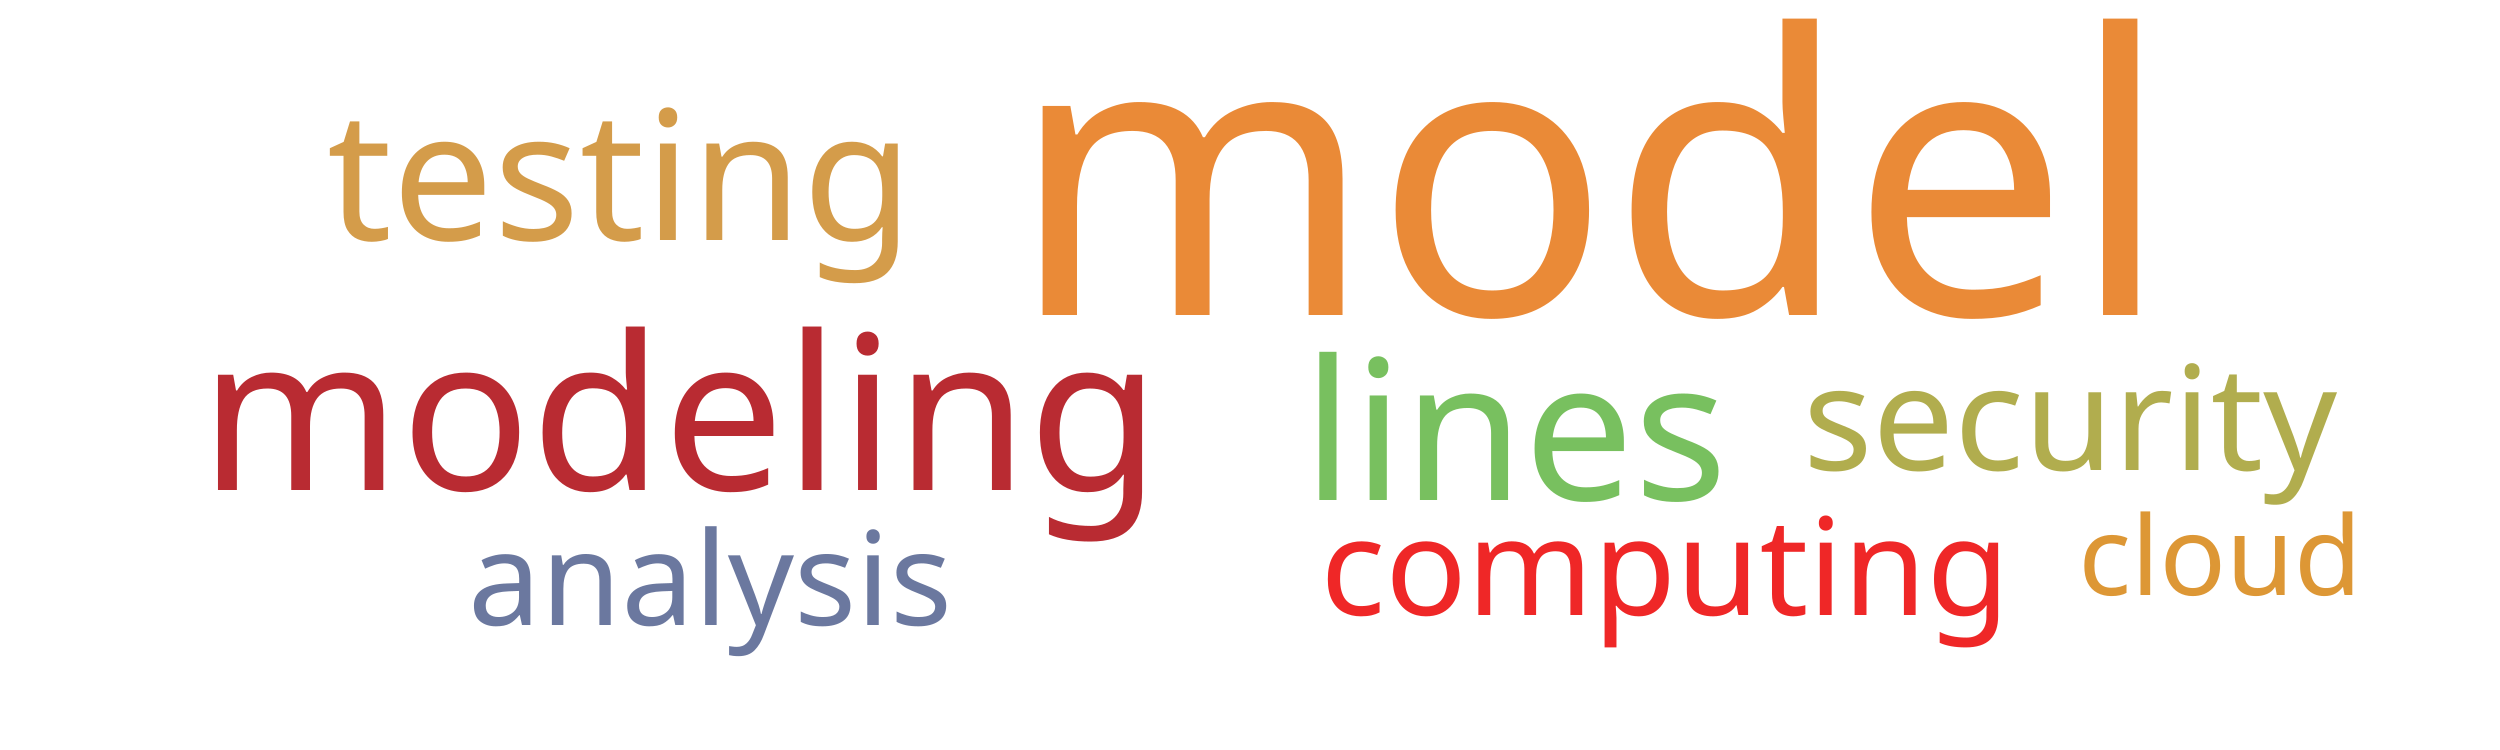
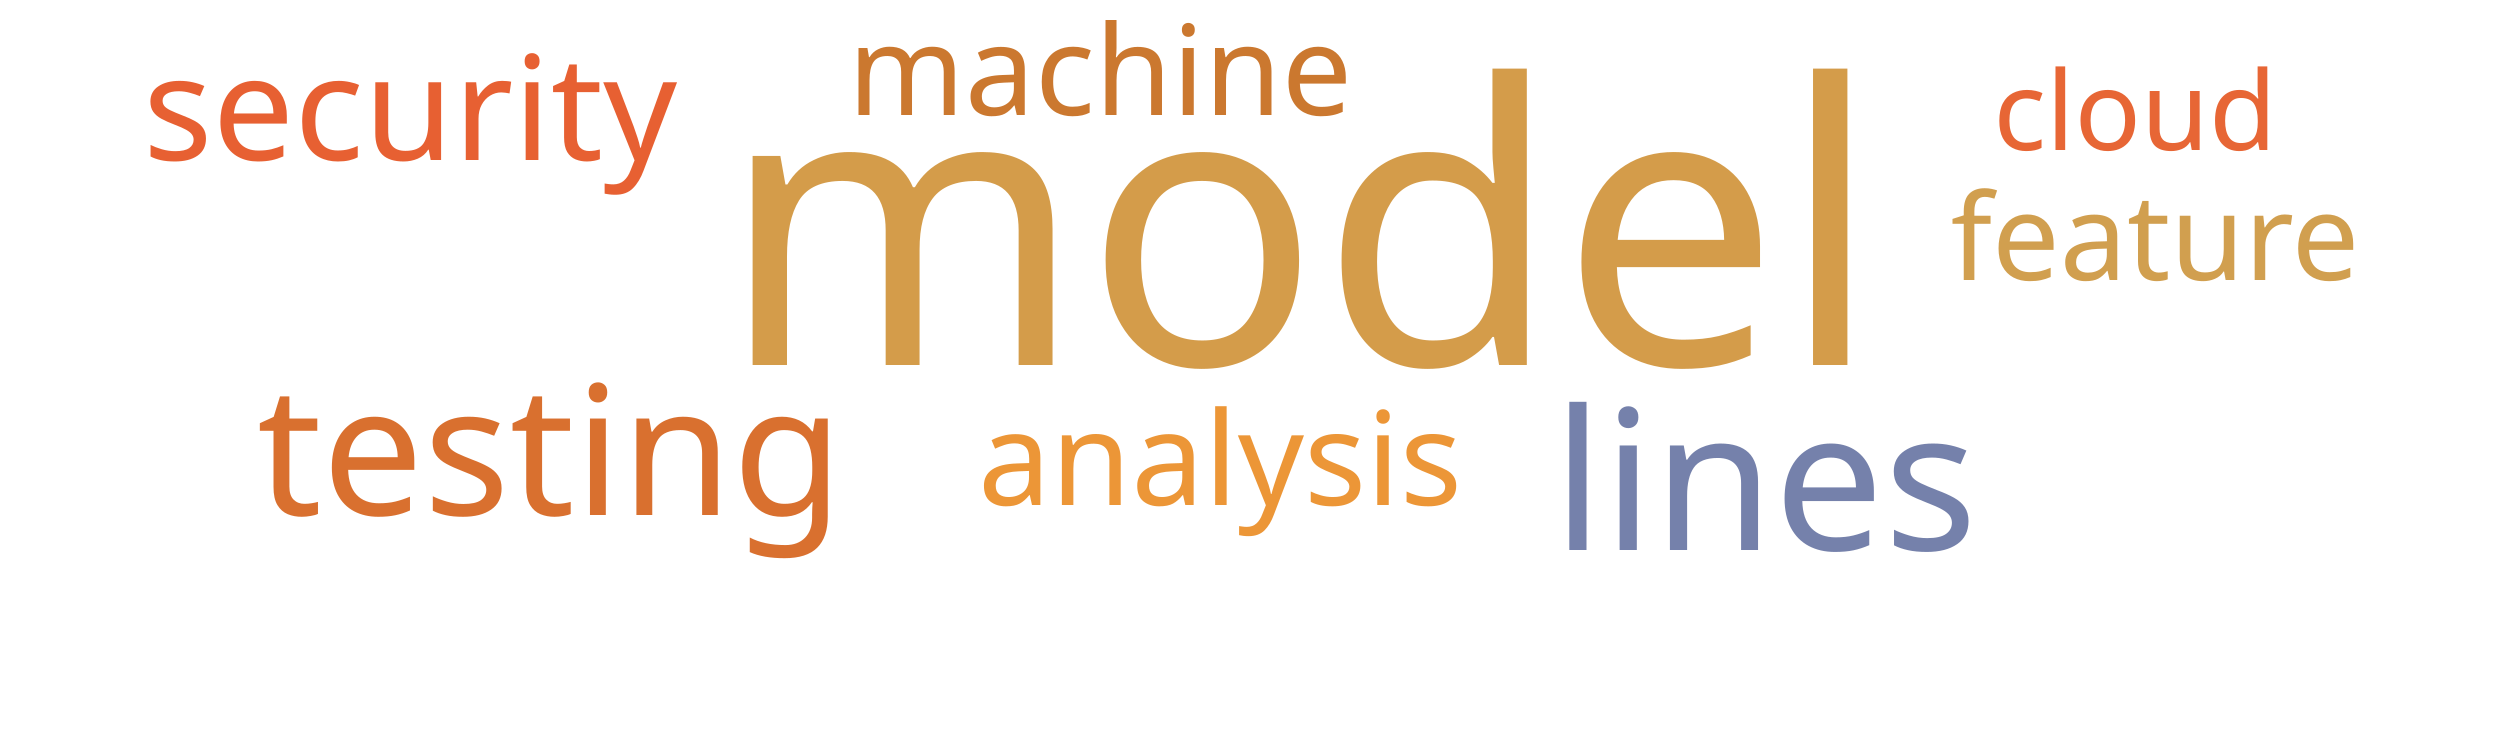
<svg xmlns="http://www.w3.org/2000/svg" width="500" height="150">
  <g transform="translate(250, 75)">
-     <text text-anchor="middle" style="font-family: Impact; font-size: 78px; fill: #ea8a37" transform="translate(68,-12)rotate(0)">model</text>
-     <text text-anchor="middle" style="font-family: Impact; font-size: 43px; fill: #b92b32" transform="translate(-114,23)rotate(0)">modeling</text>
-     <text text-anchor="middle" style="font-family: Impact; font-size: 39px; fill: #78c05f" transform="translate(53,25)rotate(0)">lines</text>
-     <text text-anchor="middle" style="font-family: Impact; font-size: 36px; fill: #d49c4a" transform="translate(-126,-27)rotate(0)">testing</text>
-     <text text-anchor="middle" style="font-family: Impact; font-size: 29px; fill: #b1ad4e" transform="translate(164,19)rotate(0)">security</text>
-     <text text-anchor="middle" style="font-family: Impact; font-size: 27px; fill: #ef2727" transform="translate(83,48)rotate(0)">computing</text>
-     <text text-anchor="middle" style="font-family: Impact; font-size: 26px; fill: #6b789f" transform="translate(-108,50)rotate(0)">analysis</text>
-     <text text-anchor="middle" style="font-family: Impact; font-size: 22px; fill: #dd9735" transform="translate(194,44)rotate(0)">cloud</text>
+     <text text-anchor="middle" style="font-family: Impact; font-size: 78px; fill: #d49c4a" transform="translate(10,-2)rotate(0)">model</text>
+     <text text-anchor="middle" style="font-family: Impact; font-size: 39px; fill: #7581ab" transform="translate(103,35)rotate(0)">lines</text>
+     <text text-anchor="middle" style="font-family: Impact; font-size: 36px; fill: #d9702f" transform="translate(-140,28)rotate(0)">testing</text>
+     <text text-anchor="middle" style="font-family: Impact; font-size: 29px; fill: #e76032" transform="translate(-168,-43)rotate(0)">security</text>
+     <text text-anchor="middle" style="font-family: Impact; font-size: 26px; fill: #ec9637" transform="translate(-6,26)rotate(0)">analysis</text>
+     <text text-anchor="middle" style="font-family: Impact; font-size: 25px; fill: #cb782f" transform="translate(-30,-52)rotate(0)">machine</text>
+     <text text-anchor="middle" style="font-family: Impact; font-size: 24px; fill: #d19f4f" transform="translate(181,-19)rotate(0)">feature</text>
+     <text text-anchor="middle" style="font-family: Impact; font-size: 22px; fill: #e76635" transform="translate(177,-45)rotate(0)">cloud</text>
  </g>
</svg>
